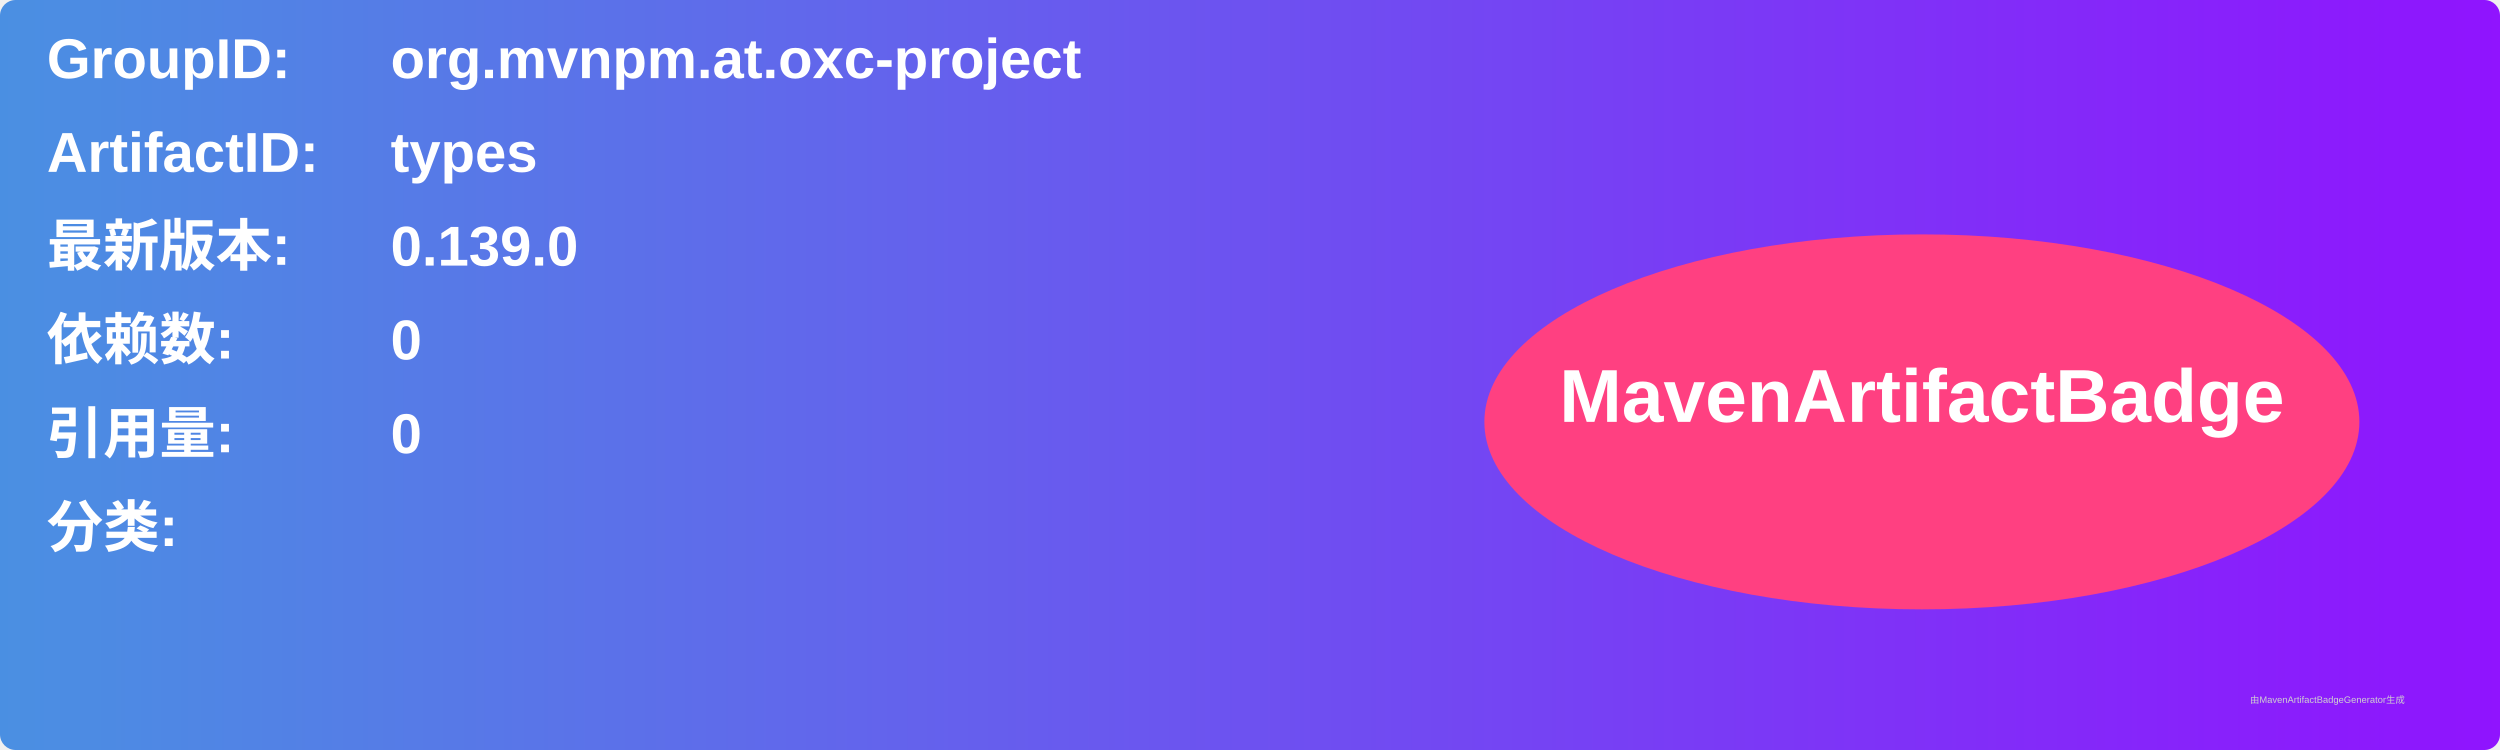
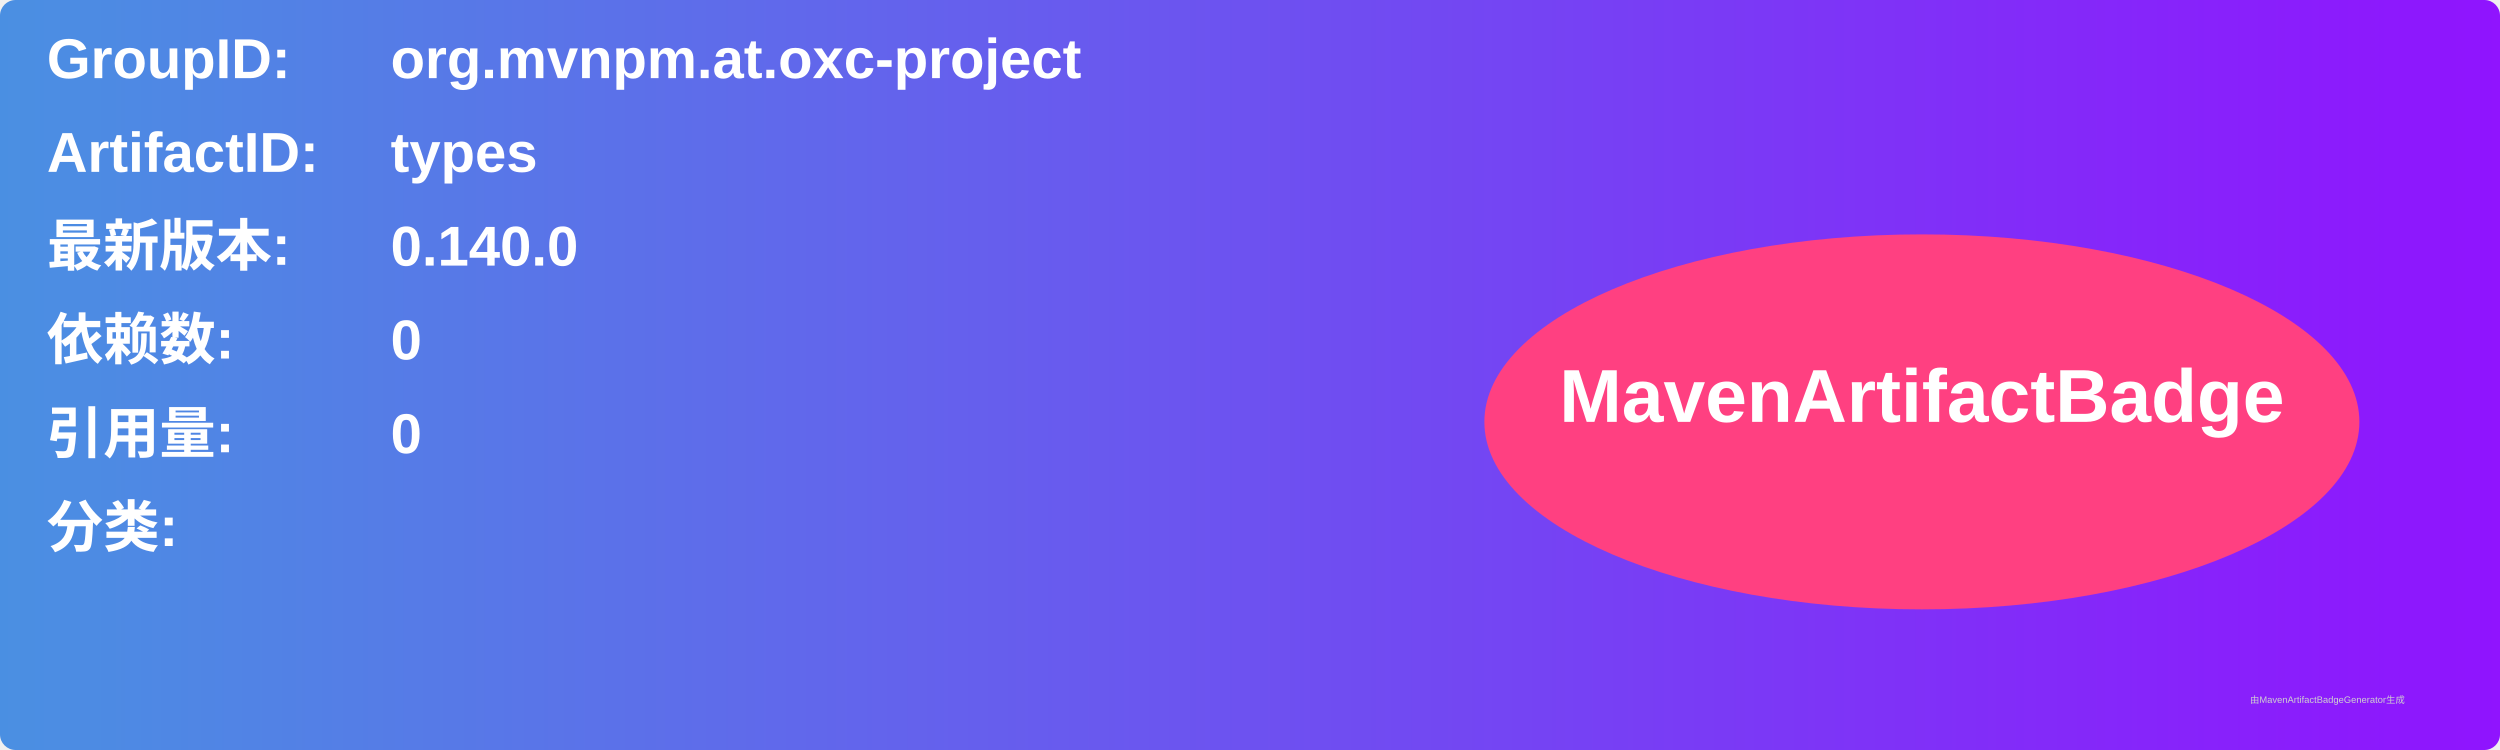
<svg xmlns="http://www.w3.org/2000/svg" width="800" height="240" viewBox="0 0 800 240">
  <linearGradient id="grad" x1="0%" y1="0%" x2="100%" y2="0%">
    <stop offset="0%" stop-color="#4a90e2" />
    <stop offset="100%" stop-color="#9013fe" />
  </linearGradient>
  <rect width="100%" height="100%" rx="5" ry="5" fill="url(#grad)" />
  <g transform="translate(15, 15)">
    <text x="0" y="10" font-family="Arial" font-size="18" fill="white" font-weight="bold" width="260">GroupID:</text>
    <text x="110" y="10" font-family="Arial" font-size="18" fill="white" font-weight="bold" width="460">org.mvnpm.at.oxc-project</text>
    <text x="0" y="40" font-family="Arial" font-size="18" fill="white" font-weight="bold" width="260">ArtifactID:</text>
    <text x="110" y="40" font-family="Arial" font-size="18" fill="white" font-weight="bold" width="460">types</text>
    <text x="0" y="70" font-family="Arial" font-size="18" fill="white" font-weight="bold">最新版本:</text>
    <text x="110" y="70" font-family="Arial" font-size="18" fill="white" font-weight="bold">
-       <tspan font-weight="bold">0.139.0</tspan>
+       <tspan font-weight="bold">0.140.0</tspan>
    </text>
    <text x="0" y="100" font-family="Arial" font-size="18" fill="white" font-weight="bold">依赖数: </text>
    <text x="110" y="100" font-family="Arial" font-size="18" fill="white">
      <tspan font-weight="bold">0</tspan>
    </text>
    <text x="0" y="130" font-family="Arial" font-size="18" fill="white" font-weight="bold">引用量: </text>
    <text x="110" y="130" font-family="Arial" font-size="18" fill="white">
      <tspan font-weight="bold">0</tspan>
    </text>
    <text x="0" y="160" font-family="Arial" font-size="18" fill="white" font-weight="bold">分类:</text>
    <text x="10" y="190" font-family="Arial" font-size="10" fill="white">
      <tspan font-weight="bold" />
    </text>
    <ellipse cx="600" cy="120" rx="140" ry="60" fill="#ff4081" />
    <text x="600" y="120" text-anchor="middle" font-family="Arial" font-size="24" fill="white" font-weight="bold">MavenArtifactBadge</text>
  </g>
  <text x="720" y="225" font-family="Arial" font-size="3" fill="#d0d0d0">由MavenArtifactBadgeGenerator生成</text>
</svg>
